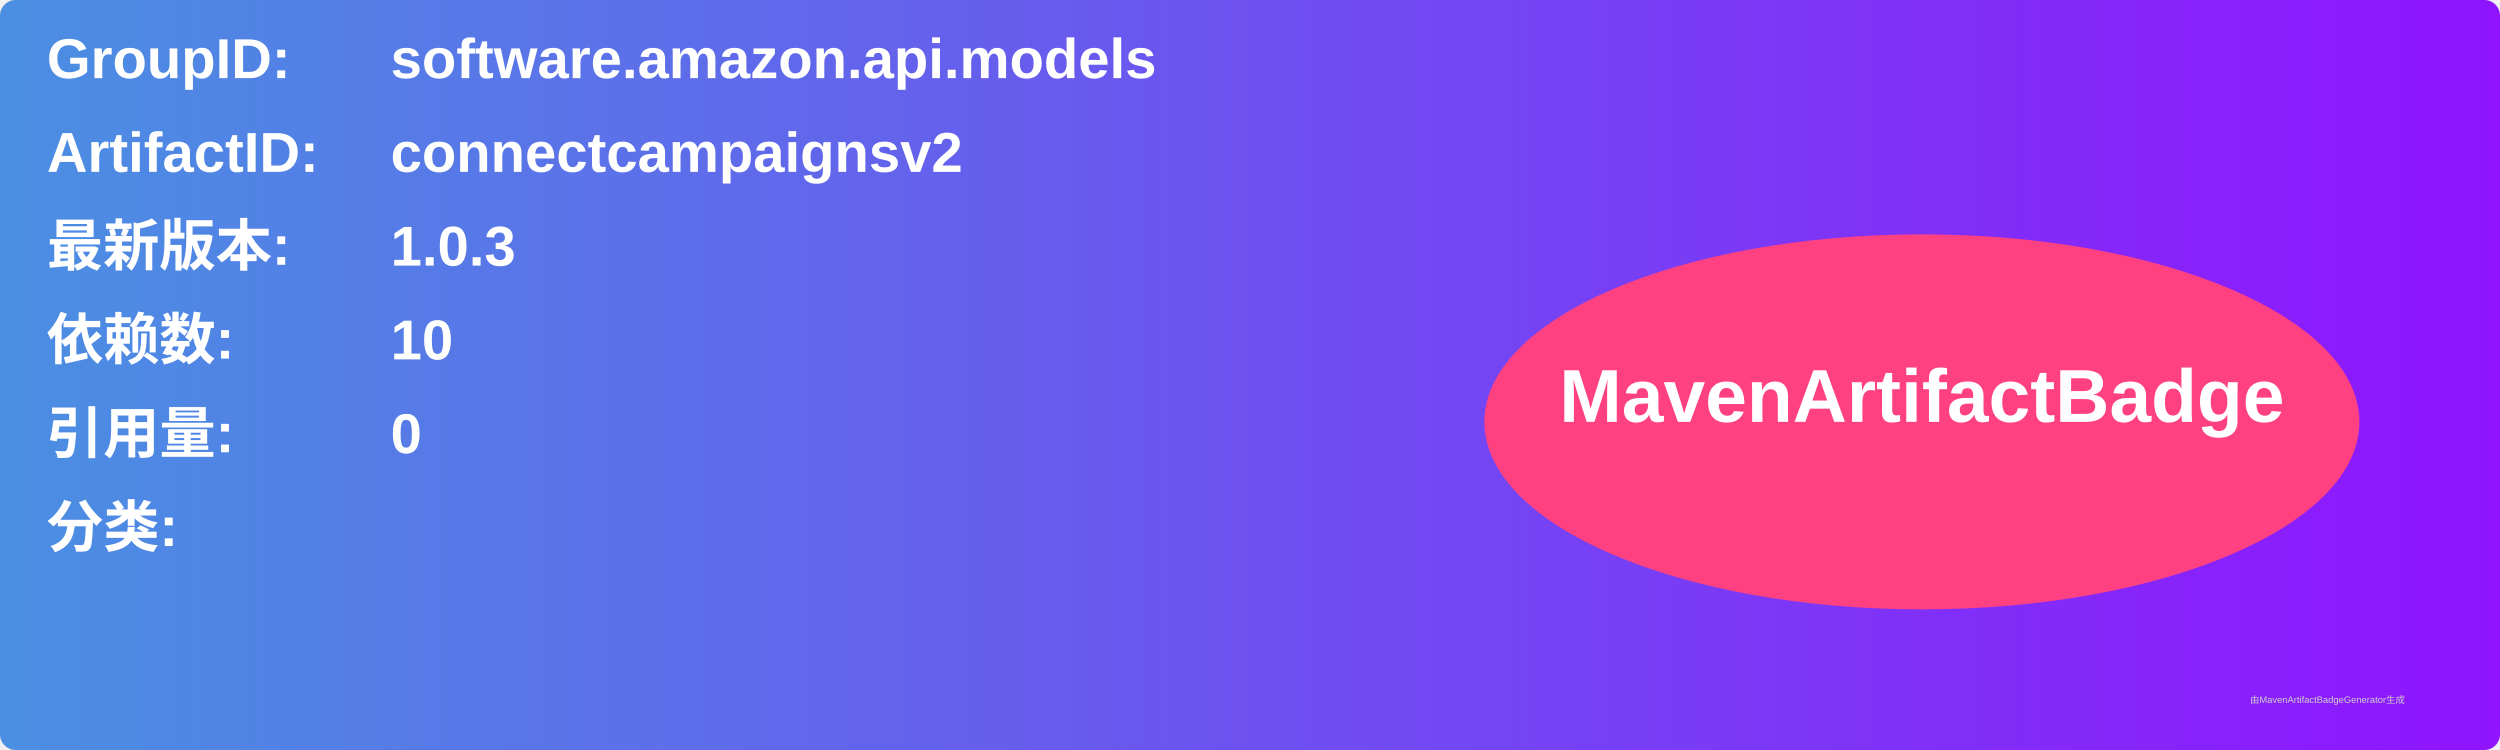
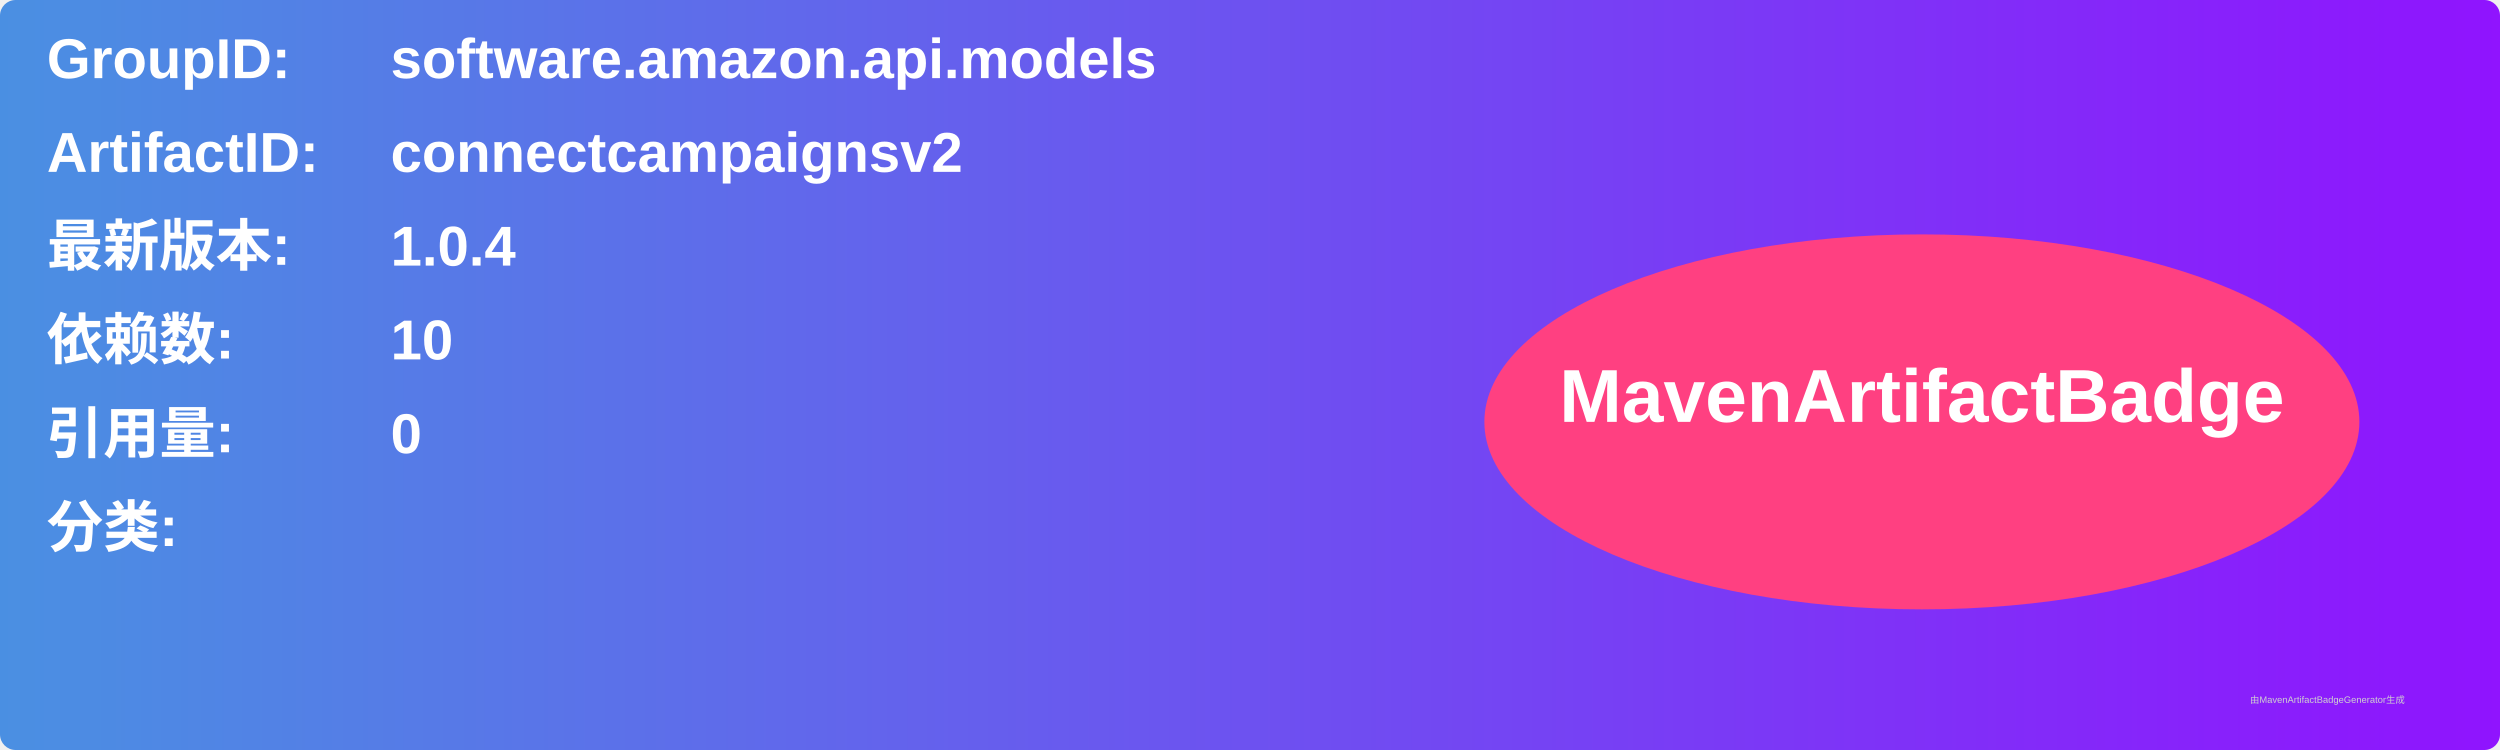
<svg xmlns="http://www.w3.org/2000/svg" width="800" height="240" viewBox="0 0 800 240">
  <linearGradient id="grad" x1="0%" y1="0%" x2="100%" y2="0%">
    <stop offset="0%" stop-color="#4a90e2" />
    <stop offset="100%" stop-color="#9013fe" />
  </linearGradient>
  <rect width="100%" height="100%" rx="5" ry="5" fill="url(#grad)" />
  <g transform="translate(15, 15)">
    <text x="0" y="10" font-family="Arial" font-size="18" fill="white" font-weight="bold" width="260">GroupID:</text>
    <text x="110" y="10" font-family="Arial" font-size="18" fill="white" font-weight="bold" width="460">software.amazon.api.models</text>
    <text x="0" y="40" font-family="Arial" font-size="18" fill="white" font-weight="bold" width="260">ArtifactID:</text>
    <text x="110" y="40" font-family="Arial" font-size="18" fill="white" font-weight="bold" width="460">connectcampaignsv2</text>
    <text x="0" y="70" font-family="Arial" font-size="18" fill="white" font-weight="bold">最新版本:</text>
    <text x="110" y="70" font-family="Arial" font-size="18" fill="white" font-weight="bold">
-       <tspan font-weight="bold">1.0.3</tspan>
+       <tspan font-weight="bold">1.0.4</tspan>
    </text>
    <text x="0" y="100" font-family="Arial" font-size="18" fill="white" font-weight="bold">依赖数: </text>
    <text x="110" y="100" font-family="Arial" font-size="18" fill="white">
      <tspan font-weight="bold">10</tspan>
    </text>
    <text x="0" y="130" font-family="Arial" font-size="18" fill="white" font-weight="bold">引用量: </text>
    <text x="110" y="130" font-family="Arial" font-size="18" fill="white">
      <tspan font-weight="bold">0</tspan>
    </text>
    <text x="0" y="160" font-family="Arial" font-size="18" fill="white" font-weight="bold">分类:</text>
    <text x="10" y="190" font-family="Arial" font-size="10" fill="white">
      <tspan font-weight="bold" />
    </text>
    <ellipse cx="600" cy="120" rx="140" ry="60" fill="#ff4081" />
    <text x="600" y="120" text-anchor="middle" font-family="Arial" font-size="24" fill="white" font-weight="bold">MavenArtifactBadge</text>
  </g>
  <text x="720" y="225" font-family="Arial" font-size="3" fill="#d0d0d0">由MavenArtifactBadgeGenerator生成</text>
</svg>
